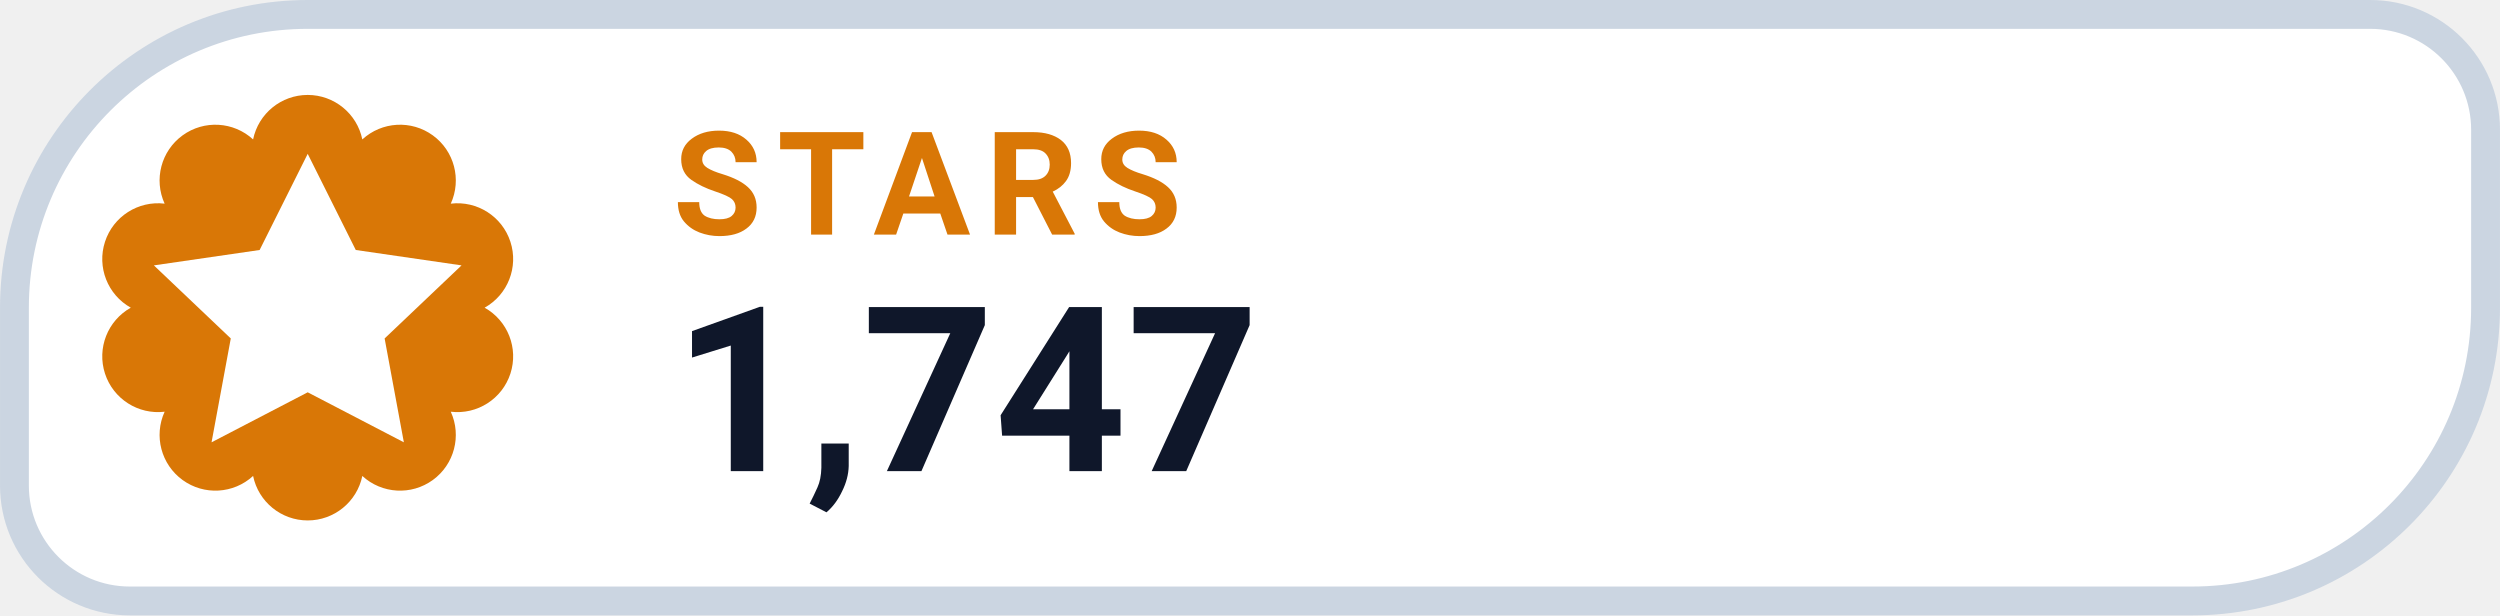
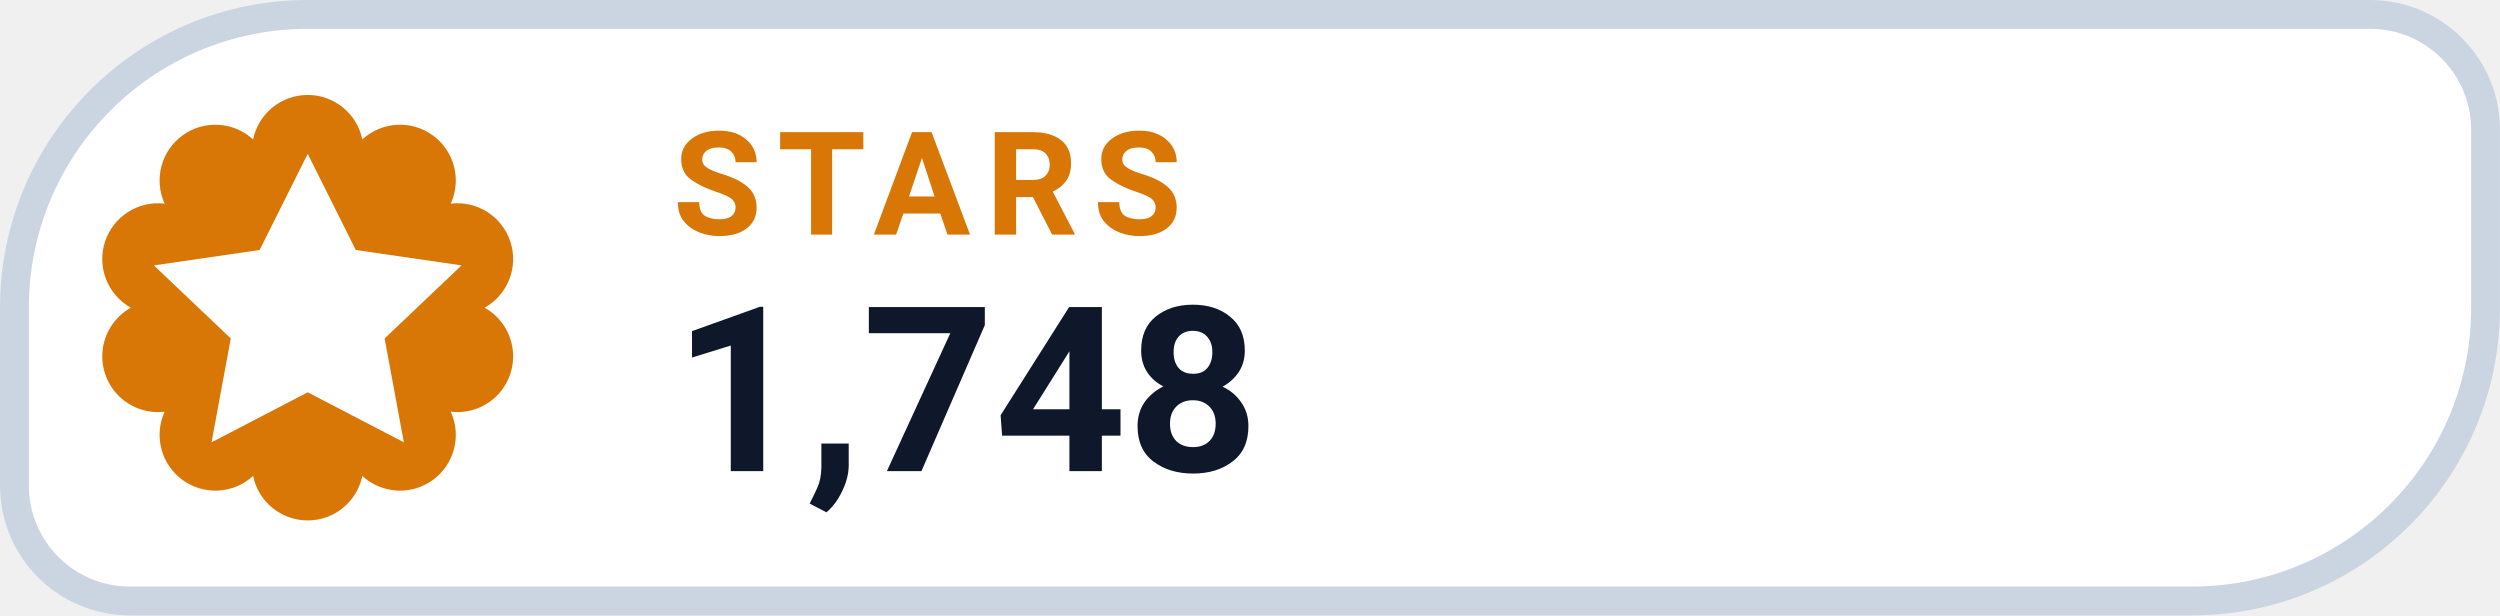
- <svg xmlns="http://www.w3.org/2000/svg" width="126" height="31.015" viewBox="0 0 130 32" role="img" aria-label="STARS 1,747">
+ <svg xmlns="http://www.w3.org/2000/svg" width="126" height="31.015" viewBox="0 0 130 32" role="img" aria-label="STARS 1,748">
  <path d="M 16.00 0.75 H 123.25 A 6.00 6.00 0 0 1 129.25 6.75 V 16.00 A 15.25 15.25 0 0 1 114.00 31.25 H 6.75 A 6.00 6.00 0 0 1 0.75 25.25 V 16.00 A 15.25 15.25 0 0 1 16.00 0.75 Z" fill="#FFFFFF" stroke="#CBD5E1" stroke-width="1.5" />
  <path d="M 13.16 7.25 A 2.90 2.90 0 0 1 18.84 7.25 A 2.90 2.90 0 0 1 23.44 10.59 A 2.90 2.90 0 0 1 25.20 16.00 A 2.90 2.90 0 0 1 23.44 21.41 A 2.90 2.90 0 0 1 18.84 24.75 A 2.90 2.90 0 0 1 13.16 24.75 A 2.90 2.90 0 0 1 8.56 21.41 A 2.90 2.90 0 0 1 6.80 16.00 A 2.90 2.90 0 0 1 8.56 10.59 A 2.90 2.90 0 0 1 13.16 7.25 Z" fill="#D97706" />
  <g transform="translate(16 16)" style="color:#FFFFFF;">
    <path d="M0 -8 l2.5 5 5.5 .8 -4 3.8 1 5.4 -5 -2.6 -5 2.6 1 -5.4 -4 -3.8 5.5 -.8 Z" fill="currentColor" />
  </g>
  <text x="35" y="12.2" fill="#D97706" font-family="-apple-system,BlinkMacSystemFont,'Segoe UI',Roboto,Helvetica,Arial,sans-serif" font-size="7.5" font-weight="700" letter-spacing=".8">STARS</text>
-   <text x="35" y="24.5" fill="#0F172A" font-family="-apple-system,BlinkMacSystemFont,'Segoe UI',Roboto,Helvetica,Arial,sans-serif" font-size="12" font-weight="750">1,747</text>
+   <text x="35" y="24.5" fill="#0F172A" font-family="-apple-system,BlinkMacSystemFont,'Segoe UI',Roboto,Helvetica,Arial,sans-serif" font-size="12" font-weight="750">1,748</text>
</svg>
